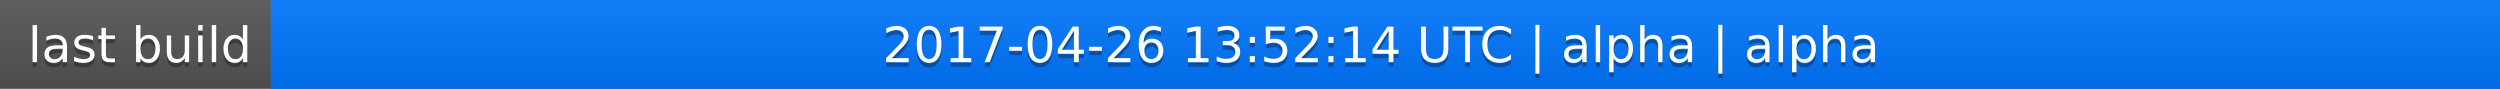
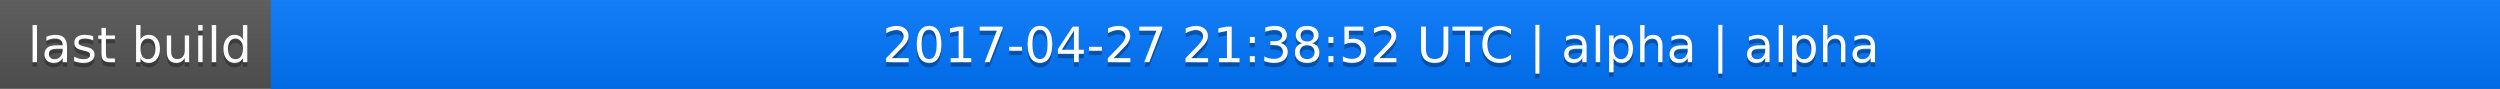
<svg xmlns="http://www.w3.org/2000/svg" width="563" height="20">
  <linearGradient id="a" x2="0" y2="100%">
    <stop offset="0" stop-color="#bbb" stop-opacity=".1" />
    <stop offset="1" stop-opacity=".1" />
  </linearGradient>
  <rect rx="0" width="563" height="20" fill="#555" />
  <rect rx="0" x="61" width="502" height="20" fill="#07f" />
  <path fill="#07f" d="M61 0h4v20h-4z" />
  <rect rx="0" width="563" height="20" fill="url(#a)" />
  <g fill="#fff" text-anchor="middle" font-family="DejaVu Sans,Verdana,Geneva,sans-serif" font-size="11">
    <text x="31.5" y="15" fill="#010101" fill-opacity=".3">last build</text>
    <text x="31.5" y="14">last build</text>
-     <text x="311" y="15" fill="#010101" fill-opacity=".3">2017-04-26 13:52:14 UTC | alpha | alpha</text>
-     <text x="311" y="14">2017-04-26 13:52:14 UTC | alpha | alpha</text>
+     <text x="311" y="15" fill="#010101" fill-opacity=".3">2017-04-27 21:38:52 UTC | alpha | alpha</text>
+     <text x="311" y="14">2017-04-27 21:38:52 UTC | alpha | alpha</text>
  </g>
</svg>
